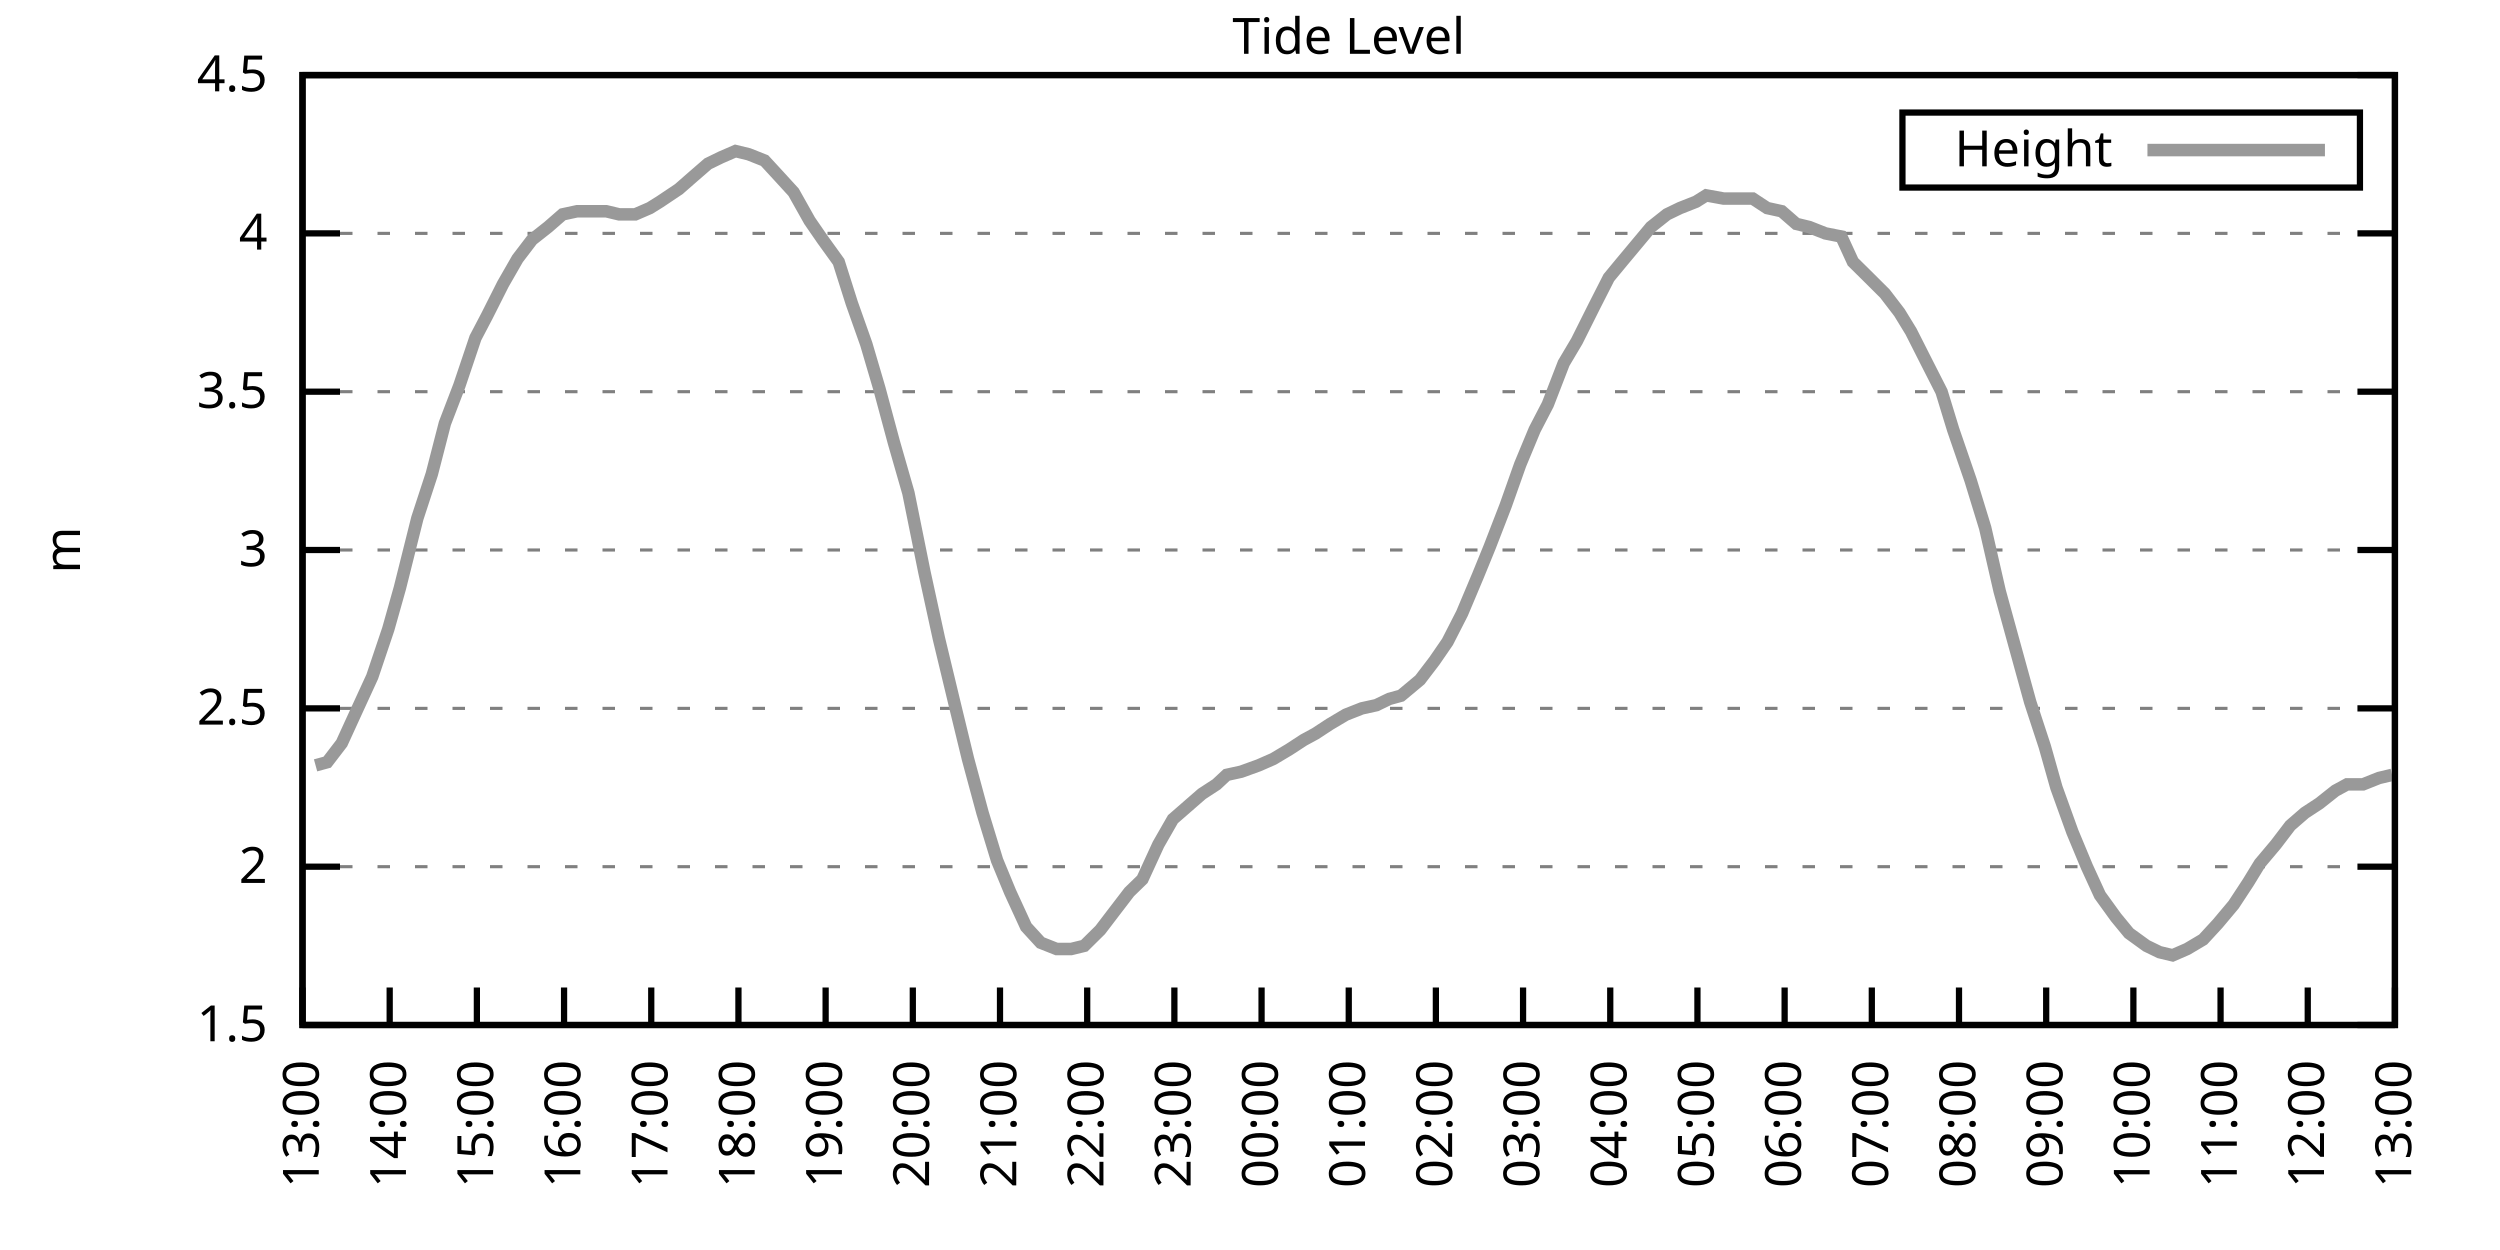
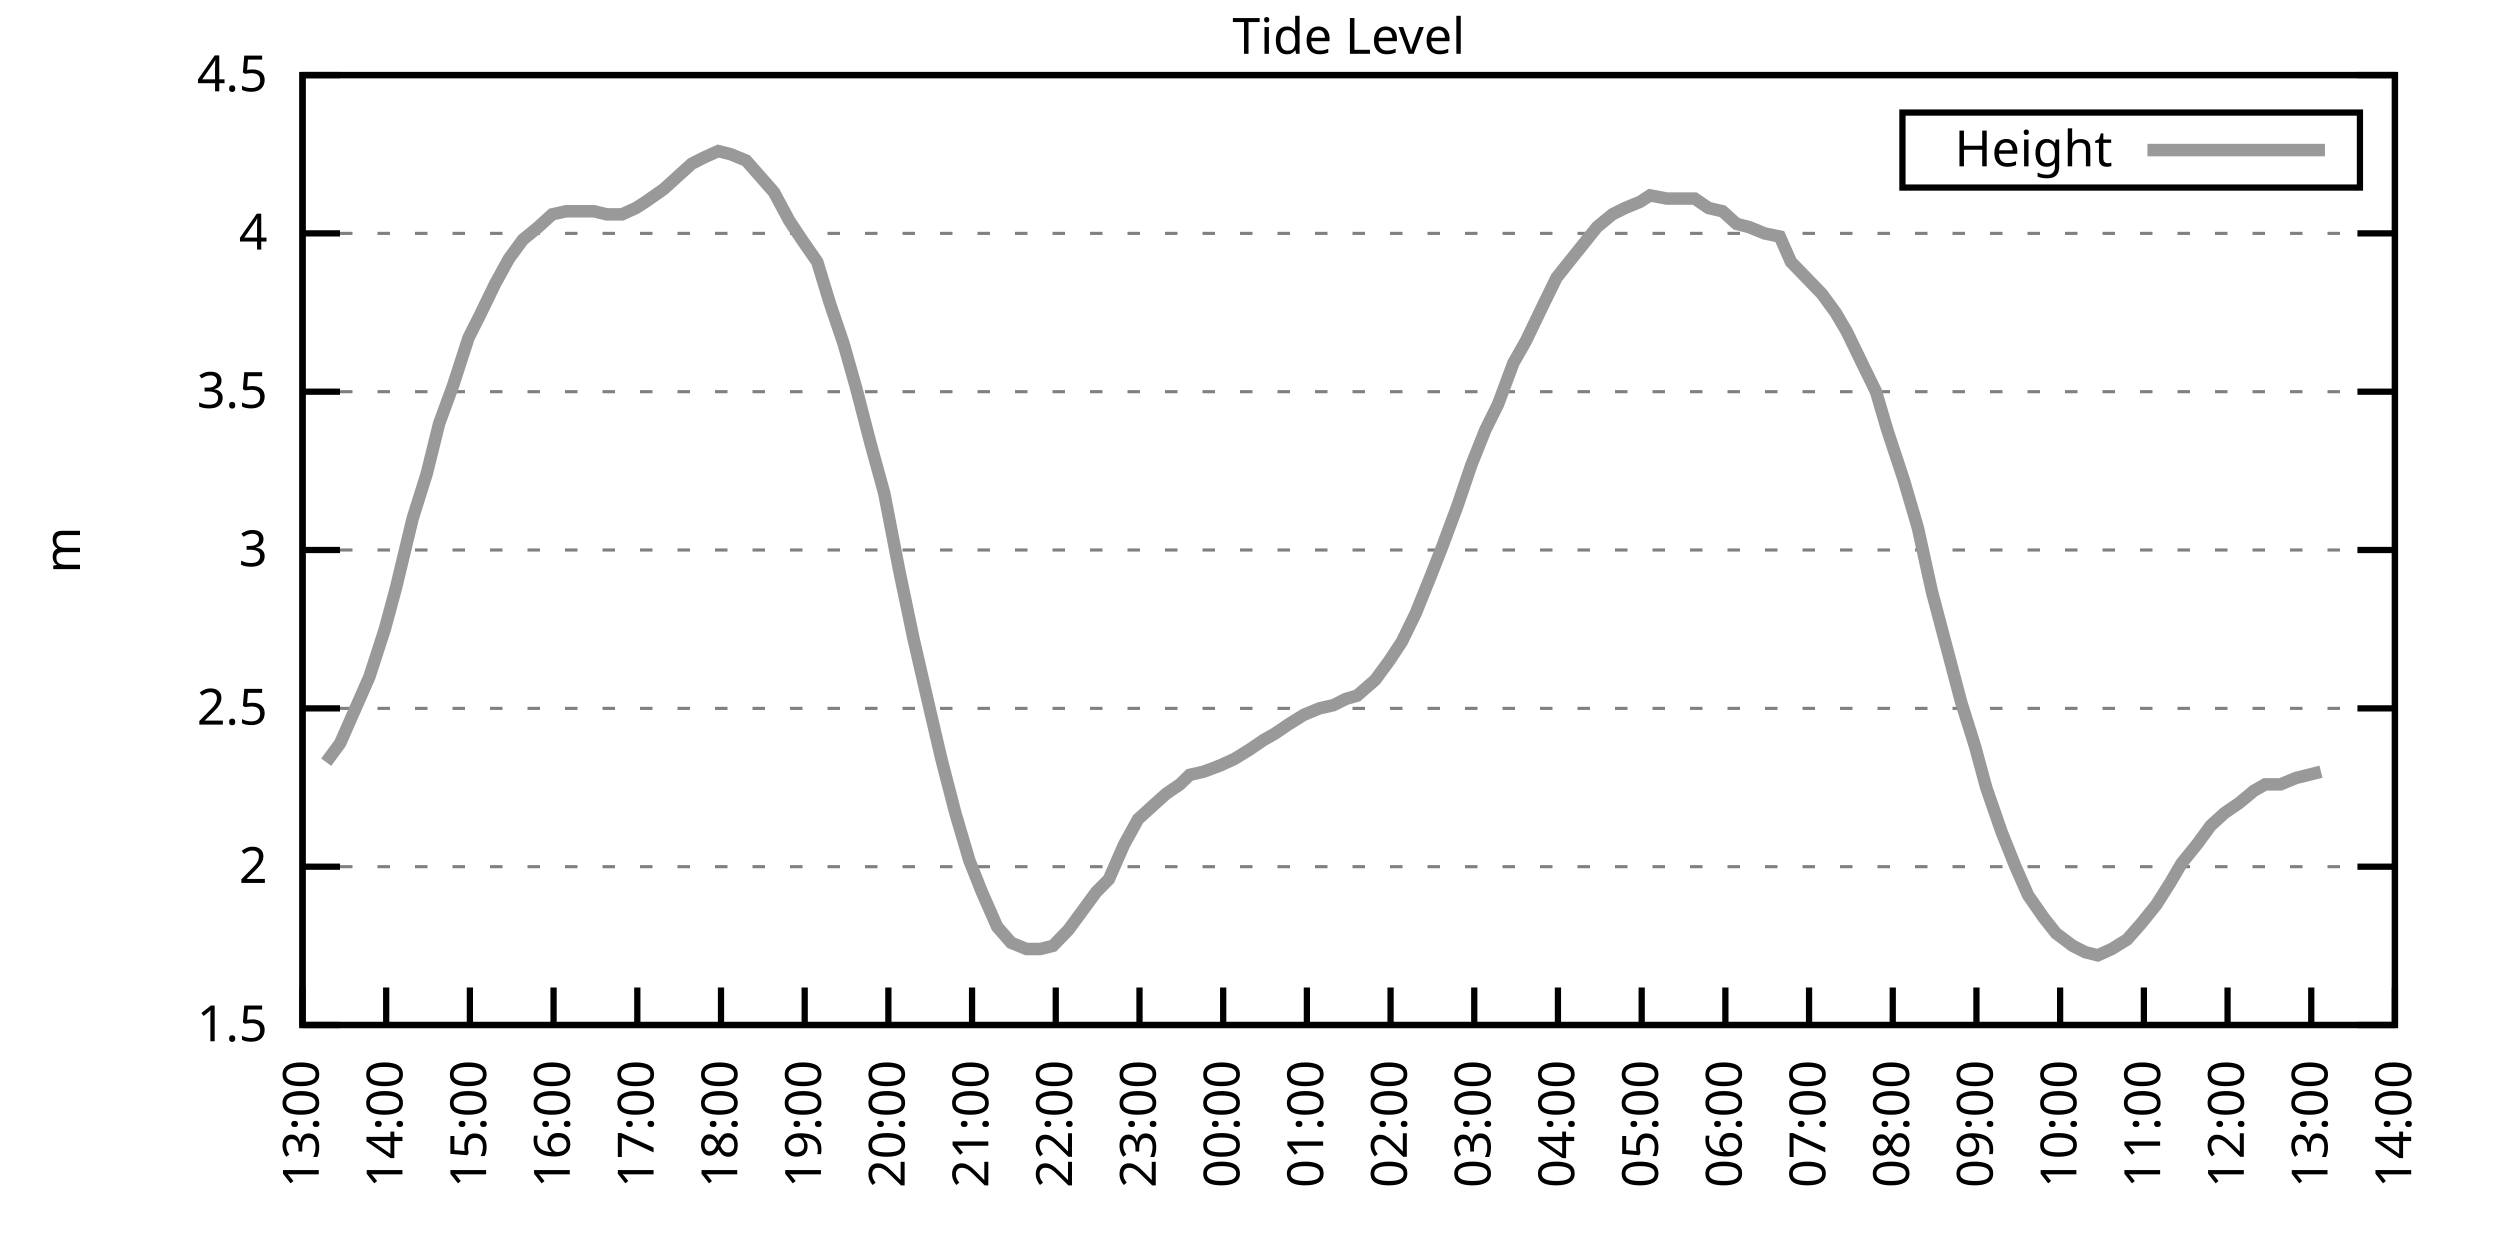
<svg xmlns="http://www.w3.org/2000/svg" xmlns:xlink="http://www.w3.org/1999/xlink" width="400" height="200" viewBox="0 0 400 200">
  <g id="gnuplot_canvas">
    <rect x="0" y="0" width="400" height="200" fill="none" />
    <defs>
      <circle id="gpDot" r="0.5" stroke-width="0.5" stroke="currentColor" />
      <path id="gpPt0" stroke-width="0.333" stroke="currentColor" d="M-1,0 h2 M0,-1 v2" />
      <path id="gpPt1" stroke-width="0.333" stroke="currentColor" d="M-1,-1 L1,1 M1,-1 L-1,1" />
      <path id="gpPt2" stroke-width="0.333" stroke="currentColor" d="M-1,0 L1,0 M0,-1 L0,1 M-1,-1 L1,1 M-1,1 L1,-1" />
      <rect id="gpPt3" stroke-width="0.333" stroke="currentColor" x="-1" y="-1" width="2" height="2" />
      <rect id="gpPt4" stroke-width="0.333" stroke="currentColor" fill="currentColor" x="-1" y="-1" width="2" height="2" />
      <circle id="gpPt5" stroke-width="0.333" stroke="currentColor" cx="0" cy="0" r="1" />
      <use xlink:href="#gpPt5" id="gpPt6" fill="currentColor" stroke="none" />
      <path id="gpPt7" stroke-width="0.333" stroke="currentColor" d="M0,-1.33 L-1.33,0.67 L1.33,0.67 z" />
      <use xlink:href="#gpPt7" id="gpPt8" fill="currentColor" stroke="none" />
      <use xlink:href="#gpPt7" id="gpPt9" stroke="currentColor" transform="rotate(180)" />
      <use xlink:href="#gpPt9" id="gpPt10" fill="currentColor" stroke="none" />
      <use xlink:href="#gpPt3" id="gpPt11" stroke="currentColor" transform="rotate(45)" />
      <use xlink:href="#gpPt11" id="gpPt12" fill="currentColor" stroke="none" />
      <path id="gpPt13" stroke-width="0.333" stroke="currentColor" d="M0,1.330 L1.265,0.411 L0.782,-1.067 L-0.782,-1.076 L-1.265,0.411 z" />
      <use xlink:href="#gpPt13" id="gpPt14" fill="currentColor" stroke="none" />
      <filter id="textbox" filterUnits="objectBoundingBox" x="0" y="0" height="1" width="1">
        <feFlood flood-color="white" flood-opacity="1" result="bgnd" />
        <feComposite in="SourceGraphic" in2="bgnd" operator="atop" />
      </filter>
      <filter id="greybox" filterUnits="objectBoundingBox" x="0" y="0" height="1" width="1">
        <feFlood flood-color="lightgrey" flood-opacity="1" result="grey" />
        <feComposite in="SourceGraphic" in2="grey" operator="atop" />
      </filter>
    </defs>
    <g fill="none" color="white" stroke="currentColor" stroke-width="1.00" stroke-linecap="butt" stroke-linejoin="miter">
</g>
    <g fill="none" color="black" stroke="currentColor" stroke-width="1.00" stroke-linecap="butt" stroke-linejoin="miter">
      <g stroke="none" shape-rendering="crispEdges">
        <polygon fill="rgb(255, 255, 255)" points="48.40,164.00 383.18,164.00 383.18,12.02 48.40,12.02 " />
      </g>
    </g>
    <g fill="none" color="black" stroke="currentColor" stroke-width="1.00" stroke-linecap="butt" stroke-linejoin="miter">
</g>
    <g fill="none" color="black" stroke="black" stroke-width="0.50" stroke-linecap="butt" stroke-linejoin="miter">
</g>
    <g fill="none" color="gray" stroke="currentColor" stroke-width="0.50" stroke-linecap="butt" stroke-linejoin="miter">
      <path stroke="gray" stroke-dasharray="2,4" class="gridline" d="M48.40,164.00 L383.19,164.00  " />
    </g>
    <g fill="none" color="gray" stroke="gray" stroke-width="1.00" stroke-linecap="butt" stroke-linejoin="miter">
</g>
    <g fill="none" color="black" stroke="currentColor" stroke-width="1.00" stroke-linecap="butt" stroke-linejoin="miter">
      <path stroke="black" d="M48.40,164.00 L54.40,164.00 M383.19,164.00 L377.19,164.00  " />
      <g transform="translate(42.80,166.60)" stroke="none" fill="black" font-family="Sans" font-size="8.00" text-anchor="end">
        <text>
          <tspan font-family="Sans"> 1.5</tspan>
        </text>
      </g>
    </g>
    <g fill="none" color="black" stroke="currentColor" stroke-width="1.00" stroke-linecap="butt" stroke-linejoin="miter">
</g>
    <g fill="none" color="black" stroke="black" stroke-width="0.50" stroke-linecap="butt" stroke-linejoin="miter">
</g>
    <g fill="none" color="gray" stroke="currentColor" stroke-width="0.50" stroke-linecap="butt" stroke-linejoin="miter">
      <path stroke="gray" stroke-dasharray="2,4" class="gridline" d="M48.40,138.67 L383.19,138.67  " />
    </g>
    <g fill="none" color="gray" stroke="gray" stroke-width="1.00" stroke-linecap="butt" stroke-linejoin="miter">
</g>
    <g fill="none" color="black" stroke="currentColor" stroke-width="1.00" stroke-linecap="butt" stroke-linejoin="miter">
      <path stroke="black" d="M48.40,138.67 L54.40,138.67 M383.19,138.67 L377.19,138.67  " />
      <g transform="translate(42.80,141.27)" stroke="none" fill="black" font-family="Sans" font-size="8.00" text-anchor="end">
        <text>
          <tspan font-family="Sans"> 2</tspan>
        </text>
      </g>
    </g>
    <g fill="none" color="black" stroke="currentColor" stroke-width="1.00" stroke-linecap="butt" stroke-linejoin="miter">
</g>
    <g fill="none" color="black" stroke="black" stroke-width="0.50" stroke-linecap="butt" stroke-linejoin="miter">
</g>
    <g fill="none" color="gray" stroke="currentColor" stroke-width="0.50" stroke-linecap="butt" stroke-linejoin="miter">
      <path stroke="gray" stroke-dasharray="2,4" class="gridline" d="M48.40,113.34 L383.19,113.34  " />
    </g>
    <g fill="none" color="gray" stroke="gray" stroke-width="1.00" stroke-linecap="butt" stroke-linejoin="miter">
</g>
    <g fill="none" color="black" stroke="currentColor" stroke-width="1.00" stroke-linecap="butt" stroke-linejoin="miter">
      <path stroke="black" d="M48.40,113.34 L54.40,113.34 M383.19,113.34 L377.19,113.34  " />
      <g transform="translate(42.80,115.94)" stroke="none" fill="black" font-family="Sans" font-size="8.00" text-anchor="end">
        <text>
          <tspan font-family="Sans"> 2.5</tspan>
        </text>
      </g>
    </g>
    <g fill="none" color="black" stroke="currentColor" stroke-width="1.00" stroke-linecap="butt" stroke-linejoin="miter">
</g>
    <g fill="none" color="black" stroke="black" stroke-width="0.50" stroke-linecap="butt" stroke-linejoin="miter">
</g>
    <g fill="none" color="gray" stroke="currentColor" stroke-width="0.50" stroke-linecap="butt" stroke-linejoin="miter">
      <path stroke="gray" stroke-dasharray="2,4" class="gridline" d="M48.40,88.00 L383.19,88.00  " />
    </g>
    <g fill="none" color="gray" stroke="gray" stroke-width="1.00" stroke-linecap="butt" stroke-linejoin="miter">
</g>
    <g fill="none" color="black" stroke="currentColor" stroke-width="1.00" stroke-linecap="butt" stroke-linejoin="miter">
      <path stroke="black" d="M48.40,88.00 L54.40,88.00 M383.19,88.00 L377.19,88.00  " />
      <g transform="translate(42.80,90.60)" stroke="none" fill="black" font-family="Sans" font-size="8.00" text-anchor="end">
        <text>
          <tspan font-family="Sans"> 3</tspan>
        </text>
      </g>
    </g>
    <g fill="none" color="black" stroke="currentColor" stroke-width="1.00" stroke-linecap="butt" stroke-linejoin="miter">
</g>
    <g fill="none" color="black" stroke="black" stroke-width="0.50" stroke-linecap="butt" stroke-linejoin="miter">
</g>
    <g fill="none" color="gray" stroke="currentColor" stroke-width="0.50" stroke-linecap="butt" stroke-linejoin="miter">
      <path stroke="gray" stroke-dasharray="2,4" class="gridline" d="M48.40,62.67 L383.19,62.67  " />
    </g>
    <g fill="none" color="gray" stroke="gray" stroke-width="1.00" stroke-linecap="butt" stroke-linejoin="miter">
</g>
    <g fill="none" color="black" stroke="currentColor" stroke-width="1.00" stroke-linecap="butt" stroke-linejoin="miter">
      <path stroke="black" d="M48.40,62.67 L54.40,62.67 M383.19,62.67 L377.19,62.67  " />
      <g transform="translate(42.80,65.27)" stroke="none" fill="black" font-family="Sans" font-size="8.00" text-anchor="end">
        <text>
          <tspan font-family="Sans"> 3.5</tspan>
        </text>
      </g>
    </g>
    <g fill="none" color="black" stroke="currentColor" stroke-width="1.00" stroke-linecap="butt" stroke-linejoin="miter">
</g>
    <g fill="none" color="black" stroke="black" stroke-width="0.50" stroke-linecap="butt" stroke-linejoin="miter">
</g>
    <g fill="none" color="gray" stroke="currentColor" stroke-width="0.50" stroke-linecap="butt" stroke-linejoin="miter">
      <path stroke="gray" stroke-dasharray="2,4" class="gridline" d="M48.40,37.34 L383.19,37.34  " />
    </g>
    <g fill="none" color="gray" stroke="gray" stroke-width="1.00" stroke-linecap="butt" stroke-linejoin="miter">
</g>
    <g fill="none" color="black" stroke="currentColor" stroke-width="1.00" stroke-linecap="butt" stroke-linejoin="miter">
      <path stroke="black" d="M48.40,37.34 L54.40,37.34 M383.19,37.34 L377.19,37.34  " />
      <g transform="translate(42.80,39.94)" stroke="none" fill="black" font-family="Sans" font-size="8.00" text-anchor="end">
        <text>
          <tspan font-family="Sans"> 4</tspan>
        </text>
      </g>
    </g>
    <g fill="none" color="black" stroke="currentColor" stroke-width="1.00" stroke-linecap="butt" stroke-linejoin="miter">
</g>
    <g fill="none" color="black" stroke="black" stroke-width="0.50" stroke-linecap="butt" stroke-linejoin="miter">
</g>
    <g fill="none" color="gray" stroke="currentColor" stroke-width="0.50" stroke-linecap="butt" stroke-linejoin="miter">
      <path stroke="gray" stroke-dasharray="2,4" class="gridline" d="M48.40,12.01 L383.19,12.01  " />
    </g>
    <g fill="none" color="gray" stroke="gray" stroke-width="1.00" stroke-linecap="butt" stroke-linejoin="miter">
</g>
    <g fill="none" color="black" stroke="currentColor" stroke-width="1.00" stroke-linecap="butt" stroke-linejoin="miter">
      <path stroke="black" d="M48.40,12.01 L54.40,12.01 M383.19,12.01 L377.19,12.01  " />
      <g transform="translate(42.80,14.61)" stroke="none" fill="black" font-family="Sans" font-size="8.00" text-anchor="end">
        <text>
          <tspan font-family="Sans"> 4.5</tspan>
        </text>
      </g>
    </g>
    <g fill="none" color="black" stroke="currentColor" stroke-width="1.00" stroke-linecap="butt" stroke-linejoin="miter">
      <path stroke="black" d="M48.40,164.00 L48.40,158.00  " />
      <g transform="translate(51.00,169.60) rotate(270.00)" stroke="none" fill="black" font-family="Sans" font-size="8.00" text-anchor="end">
        <text>
          <tspan font-family="Sans">13:00</tspan>
        </text>
      </g>
    </g>
    <g fill="none" color="black" stroke="currentColor" stroke-width="1.00" stroke-linecap="butt" stroke-linejoin="miter">
-       <path stroke="black" d="M62.35,164.00 L62.35,158.00  " />
-       <g transform="translate(64.95,169.60) rotate(270.00)" stroke="none" fill="black" font-family="Sans" font-size="8.00" text-anchor="end">
+       <path stroke="black" d="M61.79,164.00 L61.79,158.00  " />
+       <g transform="translate(64.39,169.60) rotate(270.00)" stroke="none" fill="black" font-family="Sans" font-size="8.00" text-anchor="end">
        <text>
          <tspan font-family="Sans">14:00</tspan>
        </text>
      </g>
    </g>
    <g fill="none" color="black" stroke="currentColor" stroke-width="1.00" stroke-linecap="butt" stroke-linejoin="miter">
-       <path stroke="black" d="M76.30,164.00 L76.30,158.00  " />
-       <g transform="translate(78.90,169.60) rotate(270.00)" stroke="none" fill="black" font-family="Sans" font-size="8.00" text-anchor="end">
+       <path stroke="black" d="M75.18,164.00 L75.18,158.00  " />
+       <g transform="translate(77.78,169.60) rotate(270.00)" stroke="none" fill="black" font-family="Sans" font-size="8.00" text-anchor="end">
        <text>
          <tspan font-family="Sans">15:00</tspan>
        </text>
      </g>
    </g>
    <g fill="none" color="black" stroke="currentColor" stroke-width="1.00" stroke-linecap="butt" stroke-linejoin="miter">
-       <path stroke="black" d="M90.25,164.00 L90.25,158.00  " />
-       <g transform="translate(92.85,169.60) rotate(270.00)" stroke="none" fill="black" font-family="Sans" font-size="8.00" text-anchor="end">
+       <path stroke="black" d="M88.57,164.00 L88.57,158.00  " />
+       <g transform="translate(91.17,169.60) rotate(270.00)" stroke="none" fill="black" font-family="Sans" font-size="8.00" text-anchor="end">
        <text>
          <tspan font-family="Sans">16:00</tspan>
        </text>
      </g>
    </g>
    <g fill="none" color="black" stroke="currentColor" stroke-width="1.00" stroke-linecap="butt" stroke-linejoin="miter">
-       <path stroke="black" d="M104.20,164.00 L104.20,158.00  " />
-       <g transform="translate(106.80,169.60) rotate(270.00)" stroke="none" fill="black" font-family="Sans" font-size="8.00" text-anchor="end">
+       <path stroke="black" d="M101.97,164.00 L101.97,158.00  " />
+       <g transform="translate(104.57,169.60) rotate(270.00)" stroke="none" fill="black" font-family="Sans" font-size="8.00" text-anchor="end">
        <text>
          <tspan font-family="Sans">17:00</tspan>
        </text>
      </g>
    </g>
    <g fill="none" color="black" stroke="currentColor" stroke-width="1.00" stroke-linecap="butt" stroke-linejoin="miter">
-       <path stroke="black" d="M118.15,164.00 L118.15,158.00  " />
-       <g transform="translate(120.75,169.60) rotate(270.00)" stroke="none" fill="black" font-family="Sans" font-size="8.00" text-anchor="end">
+       <path stroke="black" d="M115.36,164.00 L115.36,158.00  " />
+       <g transform="translate(117.96,169.60) rotate(270.00)" stroke="none" fill="black" font-family="Sans" font-size="8.00" text-anchor="end">
        <text>
          <tspan font-family="Sans">18:00</tspan>
        </text>
      </g>
    </g>
    <g fill="none" color="black" stroke="currentColor" stroke-width="1.00" stroke-linecap="butt" stroke-linejoin="miter">
-       <path stroke="black" d="M132.10,164.00 L132.10,158.00  " />
-       <g transform="translate(134.70,169.60) rotate(270.00)" stroke="none" fill="black" font-family="Sans" font-size="8.00" text-anchor="end">
+       <path stroke="black" d="M128.75,164.00 L128.75,158.00  " />
+       <g transform="translate(131.35,169.60) rotate(270.00)" stroke="none" fill="black" font-family="Sans" font-size="8.00" text-anchor="end">
        <text>
          <tspan font-family="Sans">19:00</tspan>
        </text>
      </g>
    </g>
    <g fill="none" color="black" stroke="currentColor" stroke-width="1.00" stroke-linecap="butt" stroke-linejoin="miter">
-       <path stroke="black" d="M146.05,164.00 L146.05,158.00  " />
-       <g transform="translate(148.65,169.60) rotate(270.00)" stroke="none" fill="black" font-family="Sans" font-size="8.00" text-anchor="end">
+       <path stroke="black" d="M142.14,164.00 L142.14,158.00  " />
+       <g transform="translate(144.74,169.60) rotate(270.00)" stroke="none" fill="black" font-family="Sans" font-size="8.00" text-anchor="end">
        <text>
          <tspan font-family="Sans">20:00</tspan>
        </text>
      </g>
    </g>
    <g fill="none" color="black" stroke="currentColor" stroke-width="1.00" stroke-linecap="butt" stroke-linejoin="miter">
-       <path stroke="black" d="M160.00,164.00 L160.00,158.00  " />
-       <g transform="translate(162.60,169.60) rotate(270.00)" stroke="none" fill="black" font-family="Sans" font-size="8.00" text-anchor="end">
+       <path stroke="black" d="M155.53,164.00 L155.53,158.00  " />
+       <g transform="translate(158.13,169.60) rotate(270.00)" stroke="none" fill="black" font-family="Sans" font-size="8.00" text-anchor="end">
        <text>
          <tspan font-family="Sans">21:00</tspan>
        </text>
      </g>
    </g>
    <g fill="none" color="black" stroke="currentColor" stroke-width="1.00" stroke-linecap="butt" stroke-linejoin="miter">
-       <path stroke="black" d="M173.95,164.00 L173.95,158.00  " />
-       <g transform="translate(176.55,169.60) rotate(270.00)" stroke="none" fill="black" font-family="Sans" font-size="8.00" text-anchor="end">
+       <path stroke="black" d="M168.92,164.00 L168.92,158.00  " />
+       <g transform="translate(171.52,169.60) rotate(270.00)" stroke="none" fill="black" font-family="Sans" font-size="8.00" text-anchor="end">
        <text>
          <tspan font-family="Sans">22:00</tspan>
        </text>
      </g>
    </g>
    <g fill="none" color="black" stroke="currentColor" stroke-width="1.00" stroke-linecap="butt" stroke-linejoin="miter">
-       <path stroke="black" d="M187.90,164.00 L187.90,158.00  " />
-       <g transform="translate(190.50,169.60) rotate(270.00)" stroke="none" fill="black" font-family="Sans" font-size="8.00" text-anchor="end">
+       <path stroke="black" d="M182.32,164.00 L182.32,158.00  " />
+       <g transform="translate(184.92,169.60) rotate(270.00)" stroke="none" fill="black" font-family="Sans" font-size="8.00" text-anchor="end">
        <text>
          <tspan font-family="Sans">23:00</tspan>
        </text>
      </g>
    </g>
    <g fill="none" color="black" stroke="currentColor" stroke-width="1.00" stroke-linecap="butt" stroke-linejoin="miter">
-       <path stroke="black" d="M201.85,164.00 L201.85,158.00  " />
-       <g transform="translate(204.45,169.60) rotate(270.00)" stroke="none" fill="black" font-family="Sans" font-size="8.00" text-anchor="end">
+       <path stroke="black" d="M195.71,164.00 L195.71,158.00  " />
+       <g transform="translate(198.31,169.60) rotate(270.00)" stroke="none" fill="black" font-family="Sans" font-size="8.00" text-anchor="end">
        <text>
          <tspan font-family="Sans">00:00</tspan>
        </text>
      </g>
    </g>
    <g fill="none" color="black" stroke="currentColor" stroke-width="1.00" stroke-linecap="butt" stroke-linejoin="miter">
-       <path stroke="black" d="M215.80,164.00 L215.80,158.00  " />
-       <g transform="translate(218.40,169.60) rotate(270.00)" stroke="none" fill="black" font-family="Sans" font-size="8.00" text-anchor="end">
+       <path stroke="black" d="M209.10,164.00 L209.10,158.00  " />
+       <g transform="translate(211.70,169.60) rotate(270.00)" stroke="none" fill="black" font-family="Sans" font-size="8.00" text-anchor="end">
        <text>
          <tspan font-family="Sans">01:00</tspan>
        </text>
      </g>
    </g>
    <g fill="none" color="black" stroke="currentColor" stroke-width="1.00" stroke-linecap="butt" stroke-linejoin="miter">
-       <path stroke="black" d="M229.74,164.00 L229.74,158.00  " />
-       <g transform="translate(232.34,169.60) rotate(270.00)" stroke="none" fill="black" font-family="Sans" font-size="8.00" text-anchor="end">
+       <path stroke="black" d="M222.49,164.00 L222.49,158.00  " />
+       <g transform="translate(225.09,169.60) rotate(270.00)" stroke="none" fill="black" font-family="Sans" font-size="8.00" text-anchor="end">
        <text>
          <tspan font-family="Sans">02:00</tspan>
        </text>
      </g>
    </g>
    <g fill="none" color="black" stroke="currentColor" stroke-width="1.00" stroke-linecap="butt" stroke-linejoin="miter">
-       <path stroke="black" d="M243.69,164.00 L243.69,158.00  " />
-       <g transform="translate(246.29,169.60) rotate(270.00)" stroke="none" fill="black" font-family="Sans" font-size="8.00" text-anchor="end">
+       <path stroke="black" d="M235.88,164.00 L235.88,158.00  " />
+       <g transform="translate(238.48,169.60) rotate(270.00)" stroke="none" fill="black" font-family="Sans" font-size="8.00" text-anchor="end">
        <text>
          <tspan font-family="Sans">03:00</tspan>
        </text>
      </g>
    </g>
    <g fill="none" color="black" stroke="currentColor" stroke-width="1.00" stroke-linecap="butt" stroke-linejoin="miter">
-       <path stroke="black" d="M257.64,164.00 L257.64,158.00  " />
-       <g transform="translate(260.24,169.60) rotate(270.00)" stroke="none" fill="black" font-family="Sans" font-size="8.00" text-anchor="end">
+       <path stroke="black" d="M249.27,164.00 L249.27,158.00  " />
+       <g transform="translate(251.87,169.60) rotate(270.00)" stroke="none" fill="black" font-family="Sans" font-size="8.00" text-anchor="end">
        <text>
          <tspan font-family="Sans">04:00</tspan>
        </text>
      </g>
    </g>
    <g fill="none" color="black" stroke="currentColor" stroke-width="1.00" stroke-linecap="butt" stroke-linejoin="miter">
-       <path stroke="black" d="M271.59,164.00 L271.59,158.00  " />
-       <g transform="translate(274.19,169.60) rotate(270.00)" stroke="none" fill="black" font-family="Sans" font-size="8.00" text-anchor="end">
+       <path stroke="black" d="M262.67,164.00 L262.67,158.00  " />
+       <g transform="translate(265.27,169.60) rotate(270.00)" stroke="none" fill="black" font-family="Sans" font-size="8.00" text-anchor="end">
        <text>
          <tspan font-family="Sans">05:00</tspan>
        </text>
      </g>
    </g>
    <g fill="none" color="black" stroke="currentColor" stroke-width="1.00" stroke-linecap="butt" stroke-linejoin="miter">
-       <path stroke="black" d="M285.54,164.00 L285.54,158.00  " />
-       <g transform="translate(288.14,169.60) rotate(270.00)" stroke="none" fill="black" font-family="Sans" font-size="8.00" text-anchor="end">
+       <path stroke="black" d="M276.06,164.00 L276.06,158.00  " />
+       <g transform="translate(278.66,169.60) rotate(270.00)" stroke="none" fill="black" font-family="Sans" font-size="8.00" text-anchor="end">
        <text>
          <tspan font-family="Sans">06:00</tspan>
        </text>
      </g>
    </g>
    <g fill="none" color="black" stroke="currentColor" stroke-width="1.00" stroke-linecap="butt" stroke-linejoin="miter">
-       <path stroke="black" d="M299.49,164.00 L299.49,158.00  " />
-       <g transform="translate(302.09,169.60) rotate(270.00)" stroke="none" fill="black" font-family="Sans" font-size="8.00" text-anchor="end">
+       <path stroke="black" d="M289.45,164.00 L289.45,158.00  " />
+       <g transform="translate(292.05,169.60) rotate(270.00)" stroke="none" fill="black" font-family="Sans" font-size="8.00" text-anchor="end">
        <text>
          <tspan font-family="Sans">07:00</tspan>
        </text>
      </g>
    </g>
    <g fill="none" color="black" stroke="currentColor" stroke-width="1.00" stroke-linecap="butt" stroke-linejoin="miter">
-       <path stroke="black" d="M313.44,164.00 L313.44,158.00  " />
-       <g transform="translate(316.04,169.60) rotate(270.00)" stroke="none" fill="black" font-family="Sans" font-size="8.00" text-anchor="end">
+       <path stroke="black" d="M302.84,164.00 L302.84,158.00  " />
+       <g transform="translate(305.44,169.60) rotate(270.00)" stroke="none" fill="black" font-family="Sans" font-size="8.00" text-anchor="end">
        <text>
          <tspan font-family="Sans">08:00</tspan>
        </text>
      </g>
    </g>
    <g fill="none" color="black" stroke="currentColor" stroke-width="1.00" stroke-linecap="butt" stroke-linejoin="miter">
-       <path stroke="black" d="M327.39,164.00 L327.39,158.00  " />
-       <g transform="translate(329.99,169.60) rotate(270.00)" stroke="none" fill="black" font-family="Sans" font-size="8.00" text-anchor="end">
+       <path stroke="black" d="M316.23,164.00 L316.23,158.00  " />
+       <g transform="translate(318.83,169.60) rotate(270.00)" stroke="none" fill="black" font-family="Sans" font-size="8.00" text-anchor="end">
        <text>
          <tspan font-family="Sans">09:00</tspan>
        </text>
      </g>
    </g>
    <g fill="none" color="black" stroke="currentColor" stroke-width="1.00" stroke-linecap="butt" stroke-linejoin="miter">
-       <path stroke="black" d="M341.34,164.00 L341.34,158.00  " />
-       <g transform="translate(343.94,169.60) rotate(270.00)" stroke="none" fill="black" font-family="Sans" font-size="8.00" text-anchor="end">
+       <path stroke="black" d="M329.62,164.00 L329.62,158.00  " />
+       <g transform="translate(332.22,169.60) rotate(270.00)" stroke="none" fill="black" font-family="Sans" font-size="8.00" text-anchor="end">
        <text>
          <tspan font-family="Sans">10:00</tspan>
        </text>
      </g>
    </g>
    <g fill="none" color="black" stroke="currentColor" stroke-width="1.00" stroke-linecap="butt" stroke-linejoin="miter">
-       <path stroke="black" d="M355.29,164.00 L355.29,158.00  " />
-       <g transform="translate(357.89,169.60) rotate(270.00)" stroke="none" fill="black" font-family="Sans" font-size="8.00" text-anchor="end">
+       <path stroke="black" d="M343.02,164.00 L343.02,158.00  " />
+       <g transform="translate(345.62,169.60) rotate(270.00)" stroke="none" fill="black" font-family="Sans" font-size="8.00" text-anchor="end">
        <text>
          <tspan font-family="Sans">11:00</tspan>
        </text>
      </g>
    </g>
    <g fill="none" color="black" stroke="currentColor" stroke-width="1.00" stroke-linecap="butt" stroke-linejoin="miter">
-       <path stroke="black" d="M369.24,164.00 L369.24,158.00  " />
-       <g transform="translate(371.84,169.60) rotate(270.00)" stroke="none" fill="black" font-family="Sans" font-size="8.00" text-anchor="end">
+       <path stroke="black" d="M356.41,164.00 L356.41,158.00  " />
+       <g transform="translate(359.01,169.60) rotate(270.00)" stroke="none" fill="black" font-family="Sans" font-size="8.00" text-anchor="end">
        <text>
          <tspan font-family="Sans">12:00</tspan>
+         </text>
+       </g>
+     </g>
+     <g fill="none" color="black" stroke="currentColor" stroke-width="1.00" stroke-linecap="butt" stroke-linejoin="miter">
+       <path stroke="black" d="M369.80,164.00 L369.80,158.00  " />
+       <g transform="translate(372.40,169.60) rotate(270.00)" stroke="none" fill="black" font-family="Sans" font-size="8.00" text-anchor="end">
+         <text>
+           <tspan font-family="Sans">13:00</tspan>
        </text>
      </g>
    </g>
    <g fill="none" color="black" stroke="currentColor" stroke-width="1.00" stroke-linecap="butt" stroke-linejoin="miter">
      <path stroke="black" d="M383.19,164.00 L383.19,158.00  " />
      <g transform="translate(385.79,169.60) rotate(270.00)" stroke="none" fill="black" font-family="Sans" font-size="8.00" text-anchor="end">
        <text>
-           <tspan font-family="Sans">13:00</tspan>
+           <tspan font-family="Sans">14:00</tspan>
        </text>
      </g>
    </g>
    <g fill="none" color="black" stroke="currentColor" stroke-width="1.00" stroke-linecap="butt" stroke-linejoin="miter">
</g>
    <g fill="none" color="black" stroke="currentColor" stroke-width="1.00" stroke-linecap="butt" stroke-linejoin="miter">
      <path stroke="black" d="M48.40,12.01 L48.40,164.00 L383.19,164.00 L383.19,12.01 L48.40,12.01 Z  " />
    </g>
    <g fill="none" color="black" stroke="currentColor" stroke-width="1.00" stroke-linecap="butt" stroke-linejoin="miter">
</g>
    <g fill="none" color="black" stroke="currentColor" stroke-width="1.00" stroke-linecap="butt" stroke-linejoin="miter">
      <path stroke="black" d="M304.39,30.01 L304.39,18.01 L377.59,18.01 L377.59,30.01 L304.39,30.01 Z  " />
    </g>
    <g id="Tide_level_plot_1">
      <g fill="none" color="white" stroke="black" stroke-width="2.00" stroke-linecap="butt" stroke-linejoin="miter">
</g>
      <g fill="none" color="black" stroke="currentColor" stroke-width="2.00" stroke-linecap="butt" stroke-linejoin="miter">
        <g transform="translate(337.99,26.61)" stroke="none" fill="black" font-family="Sans" font-size="8.00" text-anchor="end">
          <text>
            <tspan font-family="Sans">Height</tspan>
          </text>
        </g>
      </g>
      <g fill="none" color="black" stroke="currentColor" stroke-width="2.00" stroke-linecap="butt" stroke-linejoin="miter">
-         <path stroke="rgb(153, 153, 153)" d="M343.59,24.01 L371.99,24.01 M50.49,122.46 L52.35,121.95 L54.68,118.91 L57.00,113.84 L59.56,108.27 L62.12,100.67   L63.98,94.08 L66.77,82.94 L69.09,75.85 L71.18,67.74 L73.51,61.66 L76.07,54.06 L77.93,50.51 L80.48,45.45   L82.81,41.39 L85.13,38.35 L87.69,36.33 L90.02,34.30 L92.34,33.80 L94.67,33.80 L96.99,33.80 L99.08,34.30   L101.64,34.30 L103.97,33.29 L105.59,32.28 L108.62,30.25 L110.94,28.22 L113.27,26.20 L115.36,25.18 L117.68,24.17   L119.78,24.68 L122.33,25.69 L124.66,28.22 L126.98,30.76 L129.54,35.32 L131.63,38.35 L134.19,41.90 L136.28,48.49   L138.61,55.07 L140.70,62.17 L143.02,70.78 L145.35,78.89 L147.91,91.55 L150.23,102.19 L152.79,112.83 L154.88,121.44   L157.21,130.06 L159.53,137.66 L161.62,142.72 L164.18,148.29 L166.51,150.83 L169.06,151.84 L171.39,151.84 L173.48,151.33   L176.04,148.80 L178.36,145.76 L180.69,142.72 L182.78,140.69 L185.34,135.12 L187.66,131.07 L189.99,129.04 L192.31,127.02   L194.64,125.50 L196.27,123.98 L198.59,123.47 L201.38,122.46 L203.71,121.44 L206.26,119.92 L208.59,118.40 L210.45,117.39   L212.77,115.87 L215.33,114.35 L217.89,113.34 L220.21,112.83 L222.30,111.82 L224.16,111.31 L227.19,108.78 L229.51,105.74   L231.60,102.70 L233.93,98.14 L236.49,92.06 L238.35,87.50 L240.90,80.91 L243.23,74.33 L245.55,68.75 L247.65,64.70   L250.20,58.11 L252.30,54.57 L255.09,48.99 L257.41,44.43 L259.50,41.90 L264.15,36.33 L266.71,34.30 L268.80,33.29   L271.36,32.28 L272.99,31.26 L275.78,31.77 L278.10,31.77 L280.43,31.77 L282.75,33.29 L285.08,33.80 L287.40,35.82   L289.50,36.33 L292.05,37.34 L294.61,37.85 L296.47,41.90 L299.03,44.43 L301.58,46.97 L303.91,50.01 L305.77,53.05   L308.33,58.11 L310.65,62.67 L312.51,68.75 L315.30,76.86 L317.63,84.46 L319.95,94.59 L322.04,102.19 L324.83,112.32   L327.16,119.42 L329.02,126.00 L331.58,133.10 L333.90,138.67 L335.99,143.23 L338.55,146.77 L340.64,149.31 L343.43,151.33   L345.53,152.35 L347.62,152.85 L349.94,151.84 L352.50,150.32 L354.83,147.79 L357.38,144.75 L359.71,141.20 L361.57,138.16   L364.13,135.12 L366.45,132.08 L368.78,130.06 L371.10,128.54 L373.66,126.51 L375.52,125.50 L378.08,125.50 L380.63,124.48   L382.73,123.98  " />
+         <path stroke="rgb(153, 153, 153)" d="M343.59,24.01 L371.99,24.01 M52.19,121.95 L54.43,118.91 L56.66,113.84 L59.11,108.27 L61.57,100.67 L63.35,94.08   L66.03,82.94 L68.26,75.85 L70.27,67.74 L72.50,61.66 L74.96,54.06 L76.75,50.51 L79.20,45.45 L81.43,41.39   L83.66,38.35 L86.12,36.33 L88.35,34.30 L90.58,33.80 L92.82,33.80 L95.05,33.80 L97.06,34.30 L99.51,34.30   L101.74,33.29 L103.31,32.28 L106.21,30.25 L108.44,28.22 L110.67,26.20 L112.68,25.18 L114.91,24.17 L116.92,24.68   L119.38,25.69 L121.61,28.22 L123.84,30.76 L126.29,35.32 L128.30,38.35 L130.76,41.90 L132.77,48.49 L135.00,55.07   L137.01,62.17 L139.24,70.78 L141.47,78.89 L143.93,91.55 L146.16,102.19 L148.61,112.83 L150.62,121.44 L152.85,130.06   L155.09,137.66 L157.10,142.72 L159.55,148.29 L161.78,150.83 L164.24,151.84 L166.47,151.84 L168.48,151.33 L170.93,148.80   L173.17,145.76 L175.40,142.72 L177.41,140.69 L179.86,135.12 L182.09,131.07 L184.32,129.04 L186.56,127.02 L188.79,125.50   L190.35,123.98 L192.58,123.47 L195.26,122.46 L197.49,121.44 L199.95,119.92 L202.18,118.40 L203.97,117.39 L206.20,115.87   L208.65,114.35 L211.11,113.34 L213.34,112.83 L215.35,111.82 L217.13,111.31 L220.04,108.78 L222.27,105.74 L224.28,102.70   L226.51,98.14 L228.96,92.06 L230.75,87.50 L233.20,80.91 L235.44,74.33 L237.67,68.75 L239.68,64.70 L242.13,58.11   L244.14,54.57 L246.82,48.99 L249.05,44.43 L251.06,41.90 L255.52,36.33 L257.98,34.30 L259.99,33.29 L262.44,32.28   L264.00,31.26 L266.68,31.77 L268.92,31.77 L271.15,31.77 L273.38,33.29 L275.61,33.80 L277.84,35.82 L279.85,36.33   L282.31,37.34 L284.76,37.85 L286.55,41.90 L289.00,44.43 L291.46,46.97 L293.69,50.01 L295.48,53.05 L297.93,58.11   L300.16,62.67 L301.95,68.75 L304.63,76.86 L306.86,84.46 L309.09,94.59 L311.10,102.19 L313.78,112.32 L316.01,119.42   L317.79,126.00 L320.25,133.10 L322.48,138.67 L324.49,143.23 L326.95,146.77 L328.95,149.31 L331.63,151.33 L333.64,152.35   L335.65,152.85 L337.88,151.84 L340.34,150.32 L342.57,147.79 L345.02,144.75 L347.26,141.20 L349.04,138.16 L351.50,135.12   L353.73,132.08 L355.96,130.06 L358.19,128.54 L360.65,126.51 L362.43,125.50 L364.89,125.50 L367.34,124.48 L369.35,123.98   L371.36,123.47  " />
      </g>
    </g>
    <g fill="none" color="black" stroke="currentColor" stroke-width="2.00" stroke-linecap="butt" stroke-linejoin="miter">
</g>
    <g fill="none" color="black" stroke="black" stroke-width="1.00" stroke-linecap="butt" stroke-linejoin="miter">
</g>
    <g fill="none" color="black" stroke="currentColor" stroke-width="1.00" stroke-linecap="butt" stroke-linejoin="miter">
      <path stroke="black" d="M48.40,12.01 L48.40,164.00 L383.19,164.00 L383.19,12.01 L48.40,12.01 Z  " />
      <g transform="translate(12.80,88.01) rotate(270.00)" stroke="none" fill="black" font-family="Sans" font-size="8.00" text-anchor="middle">
        <text>
          <tspan font-family="Sans">m</tspan>
        </text>
      </g>
    </g>
    <g fill="none" color="black" stroke="currentColor" stroke-width="1.00" stroke-linecap="butt" stroke-linejoin="miter">
</g>
    <g fill="none" color="black" stroke="currentColor" stroke-width="1.00" stroke-linecap="butt" stroke-linejoin="miter">
      <g transform="translate(215.79,8.61)" stroke="none" fill="black" font-family="Sans" font-size="8.00" text-anchor="middle">
        <text>
          <tspan font-family="Sans">Tide Level</tspan>
        </text>
      </g>
    </g>
    <g fill="none" color="black" stroke="currentColor" stroke-width="1.00" stroke-linecap="butt" stroke-linejoin="miter">
</g>
  </g>
</svg>
